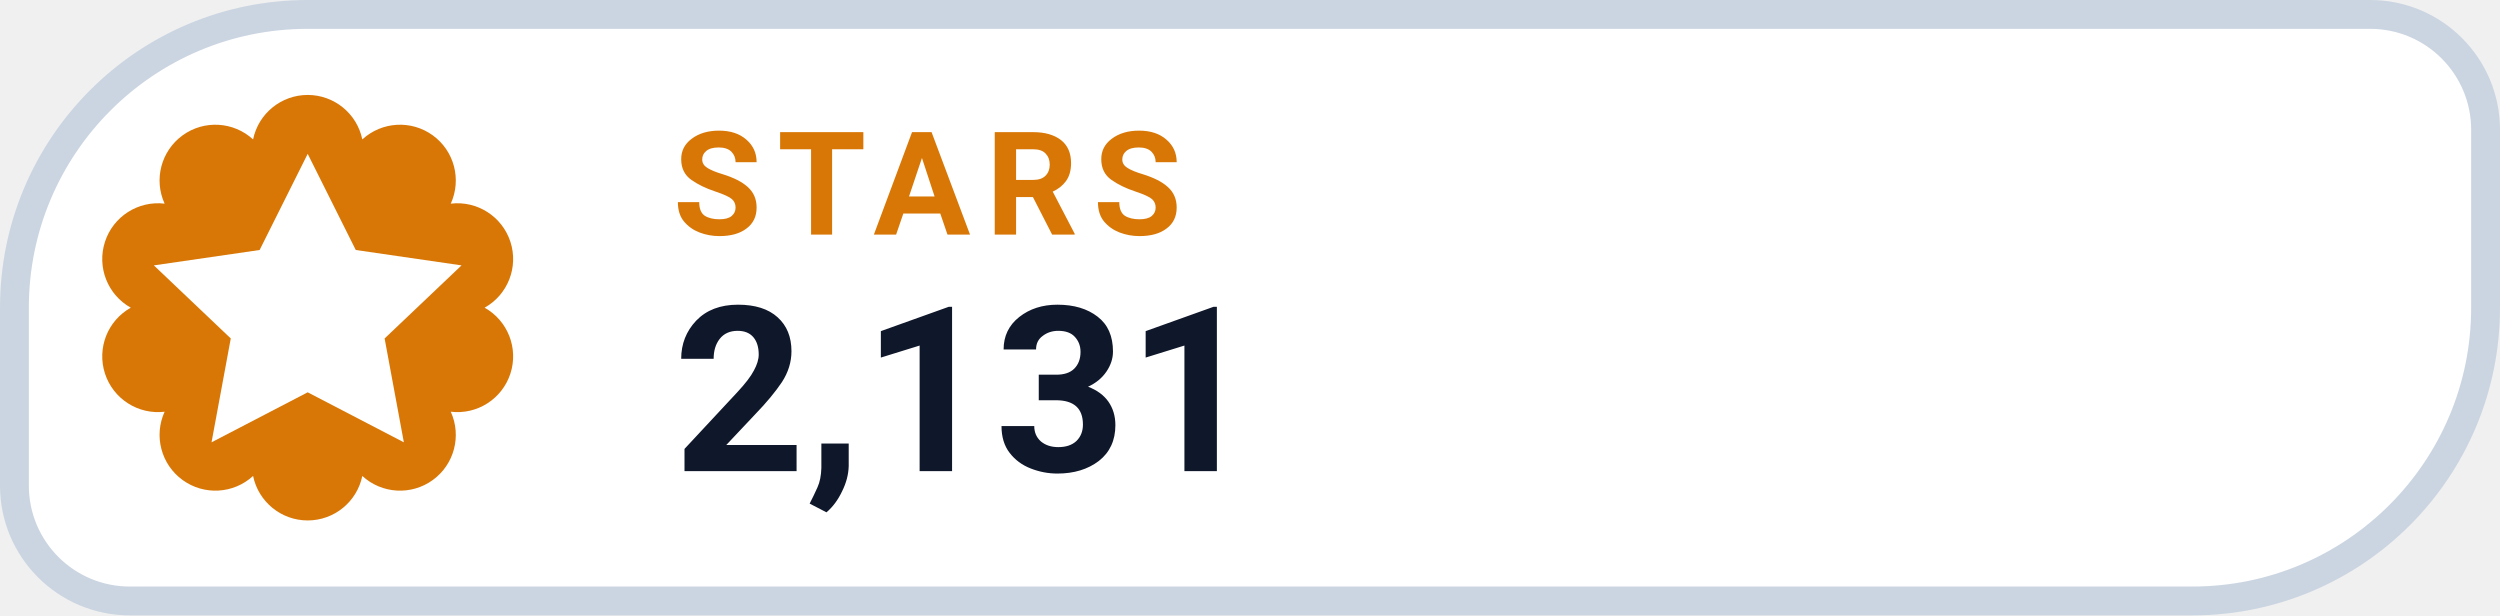
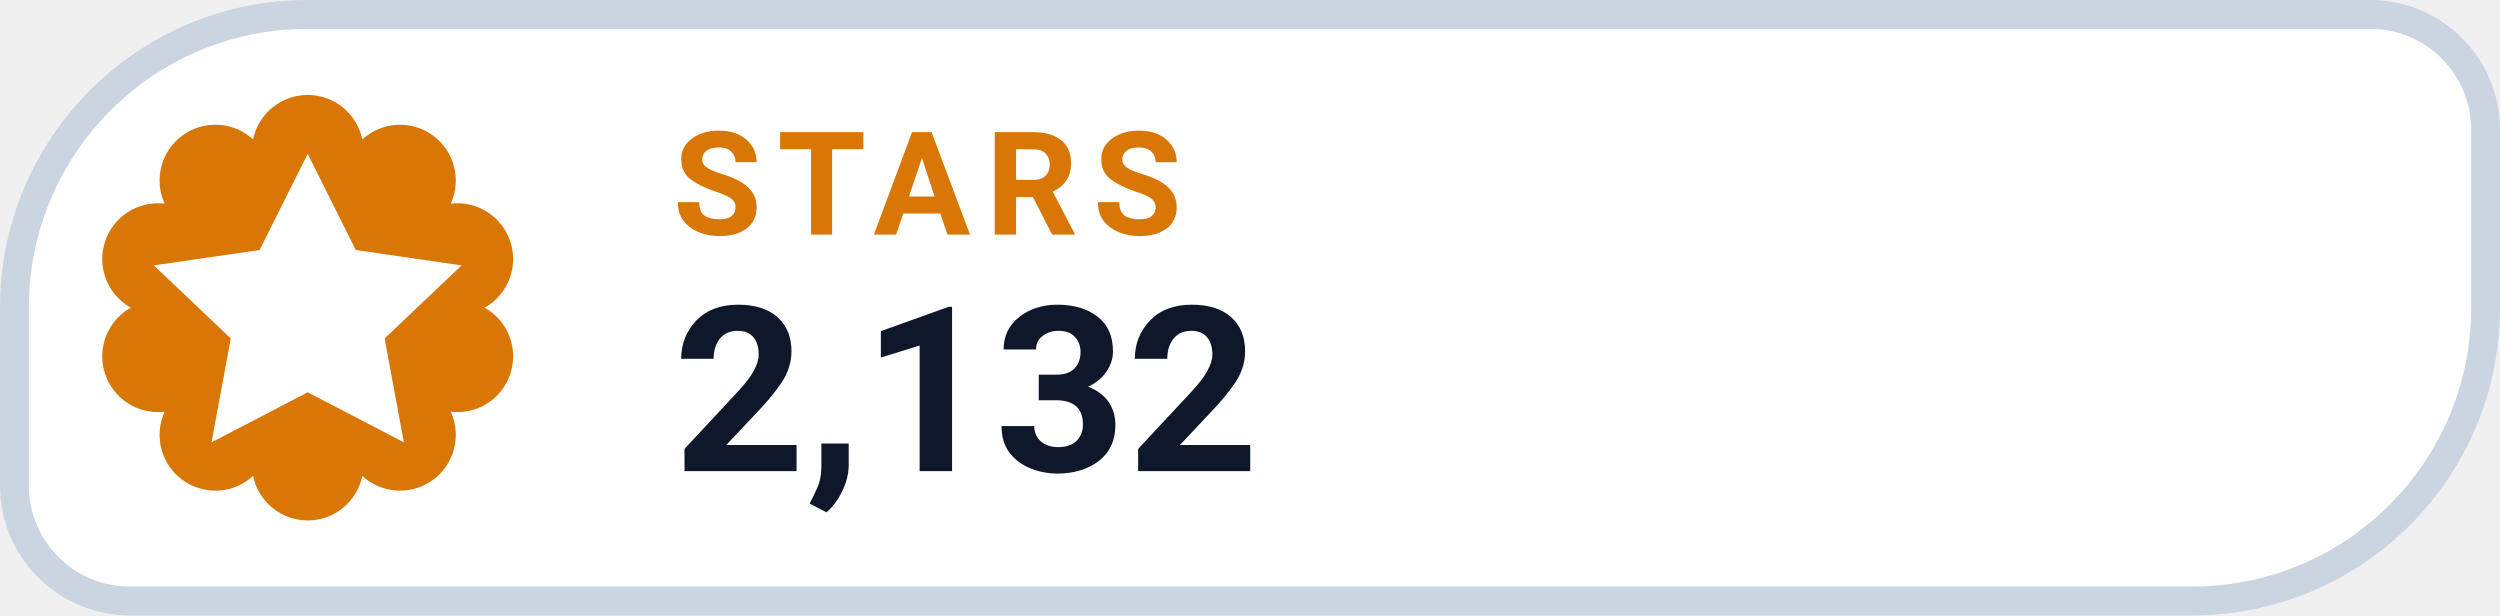
- <svg xmlns="http://www.w3.org/2000/svg" width="130" height="32" viewBox="0 0 130 32" role="img" aria-label="STARS 2,131">
+ <svg xmlns="http://www.w3.org/2000/svg" width="130" height="32" viewBox="0 0 130 32" role="img" aria-label="STARS 2,132">
  <path d="M 16.00 0.75 H 123.25 A 6.00 6.00 0 0 1 129.25 6.75 V 16.00 A 15.25 15.25 0 0 1 114.00 31.25 H 6.75 A 6.00 6.00 0 0 1 0.75 25.25 V 16.00 A 15.25 15.25 0 0 1 16.00 0.75 Z" fill="#FFFFFF" stroke="#CBD5E1" stroke-width="1.5" />
  <path d="M 13.16 7.25 A 2.90 2.90 0 0 1 18.84 7.25 A 2.90 2.90 0 0 1 23.44 10.59 A 2.90 2.90 0 0 1 25.20 16.00 A 2.90 2.90 0 0 1 23.44 21.41 A 2.90 2.90 0 0 1 18.84 24.75 A 2.90 2.90 0 0 1 13.16 24.75 A 2.90 2.90 0 0 1 8.56 21.41 A 2.90 2.90 0 0 1 6.80 16.00 A 2.90 2.90 0 0 1 8.56 10.59 A 2.90 2.90 0 0 1 13.16 7.25 Z" fill="#D97706" />
  <g transform="translate(16 16)" style="color:#FFFFFF;">
    <path d="M0 -8 l2.5 5 5.5 .8 -4 3.8 1 5.4 -5 -2.6 -5 2.6 1 -5.4 -4 -3.8 5.5 -.8 Z" fill="currentColor" />
  </g>
  <text x="35" y="12.2" fill="#D97706" font-family="-apple-system,BlinkMacSystemFont,'Segoe UI',Roboto,Helvetica,Arial,sans-serif" font-size="7.5" font-weight="700" letter-spacing=".8">STARS</text>
-   <text x="35" y="24.5" fill="#0F172A" font-family="-apple-system,BlinkMacSystemFont,'Segoe UI',Roboto,Helvetica,Arial,sans-serif" font-size="12" font-weight="750">2,131</text>
+   <text x="35" y="24.5" fill="#0F172A" font-family="-apple-system,BlinkMacSystemFont,'Segoe UI',Roboto,Helvetica,Arial,sans-serif" font-size="12" font-weight="750">2,132</text>
</svg>
